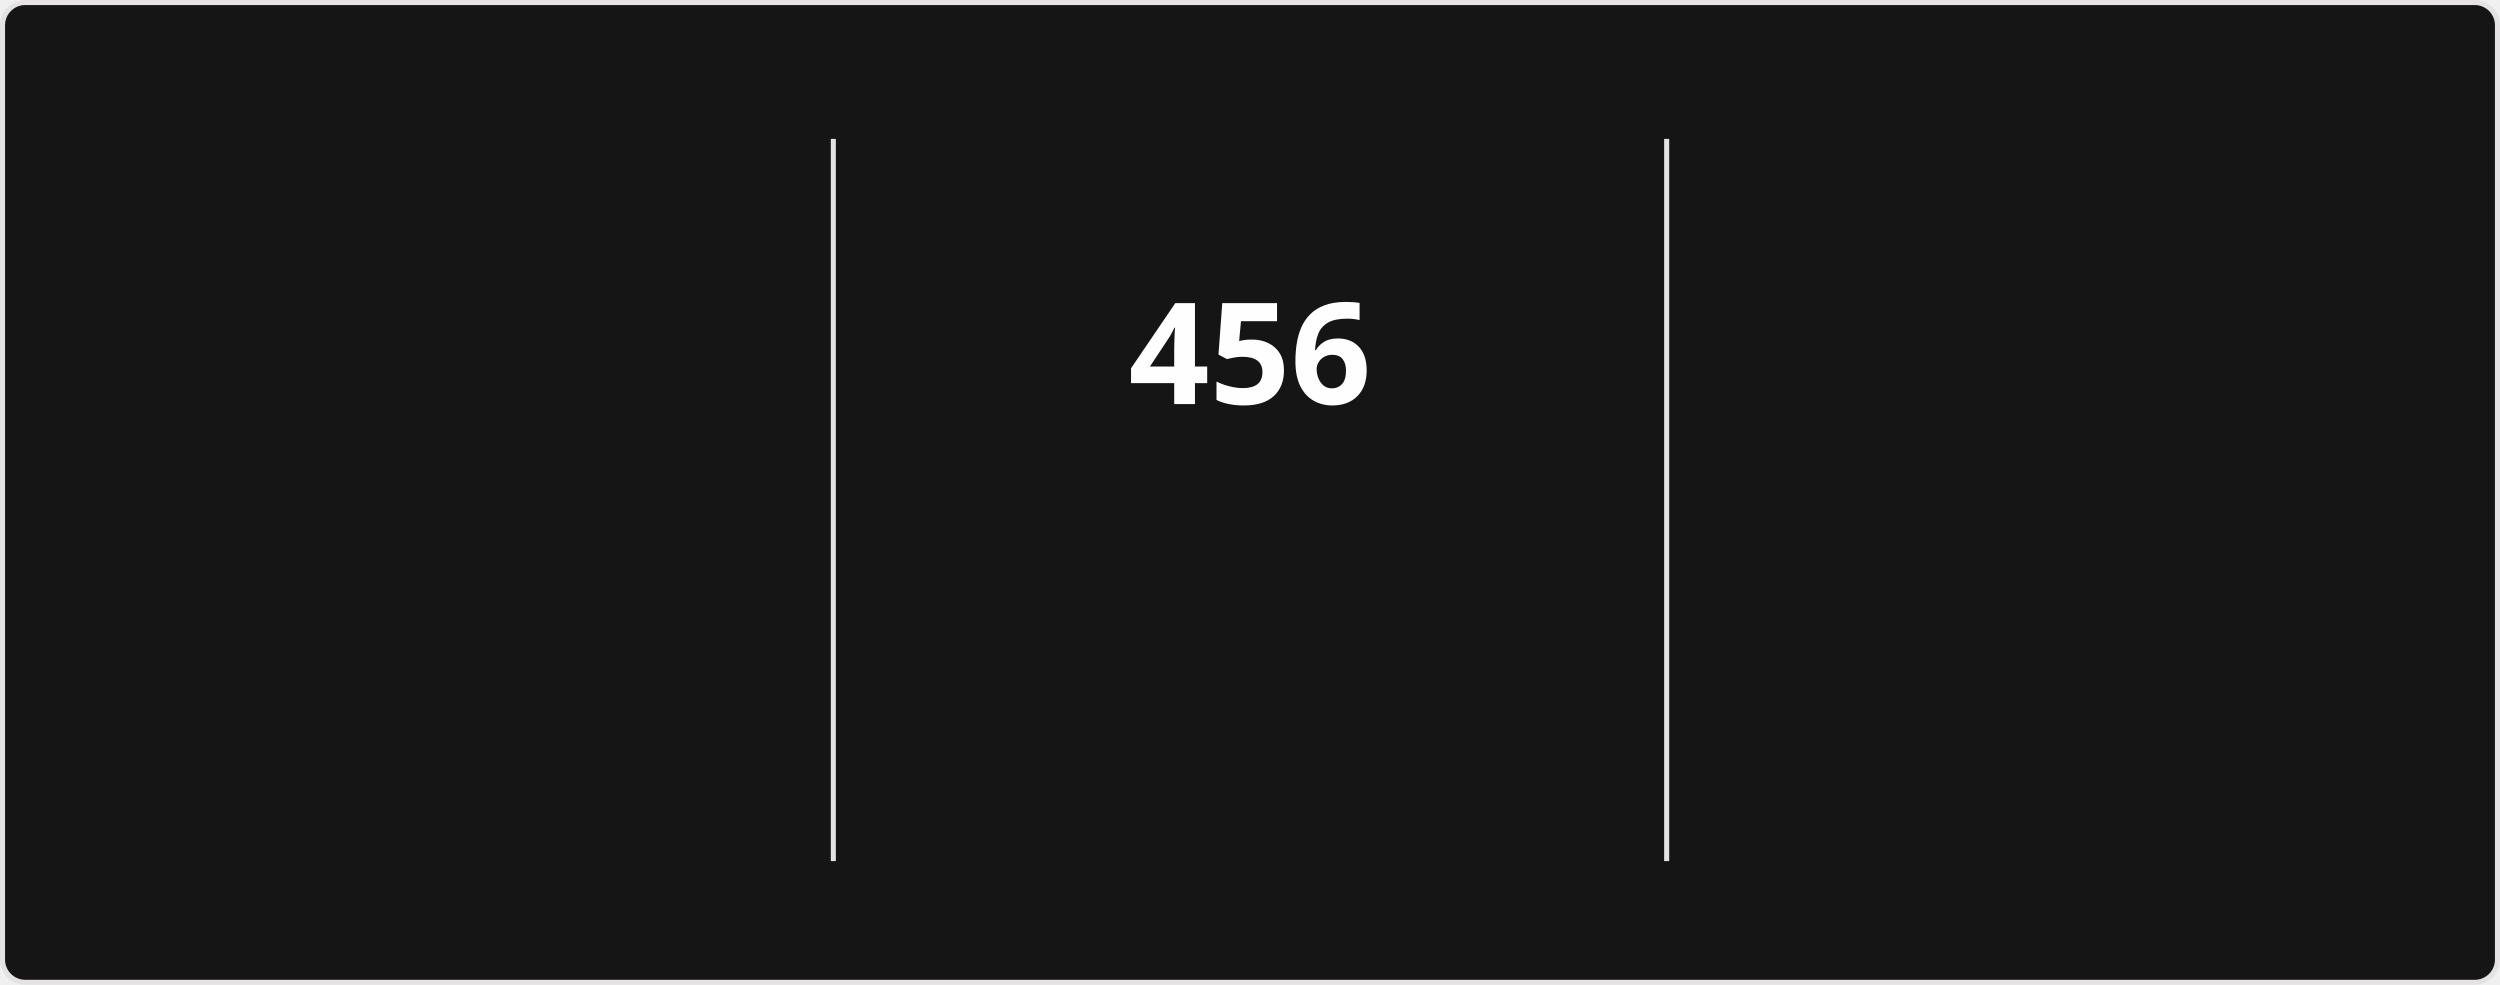
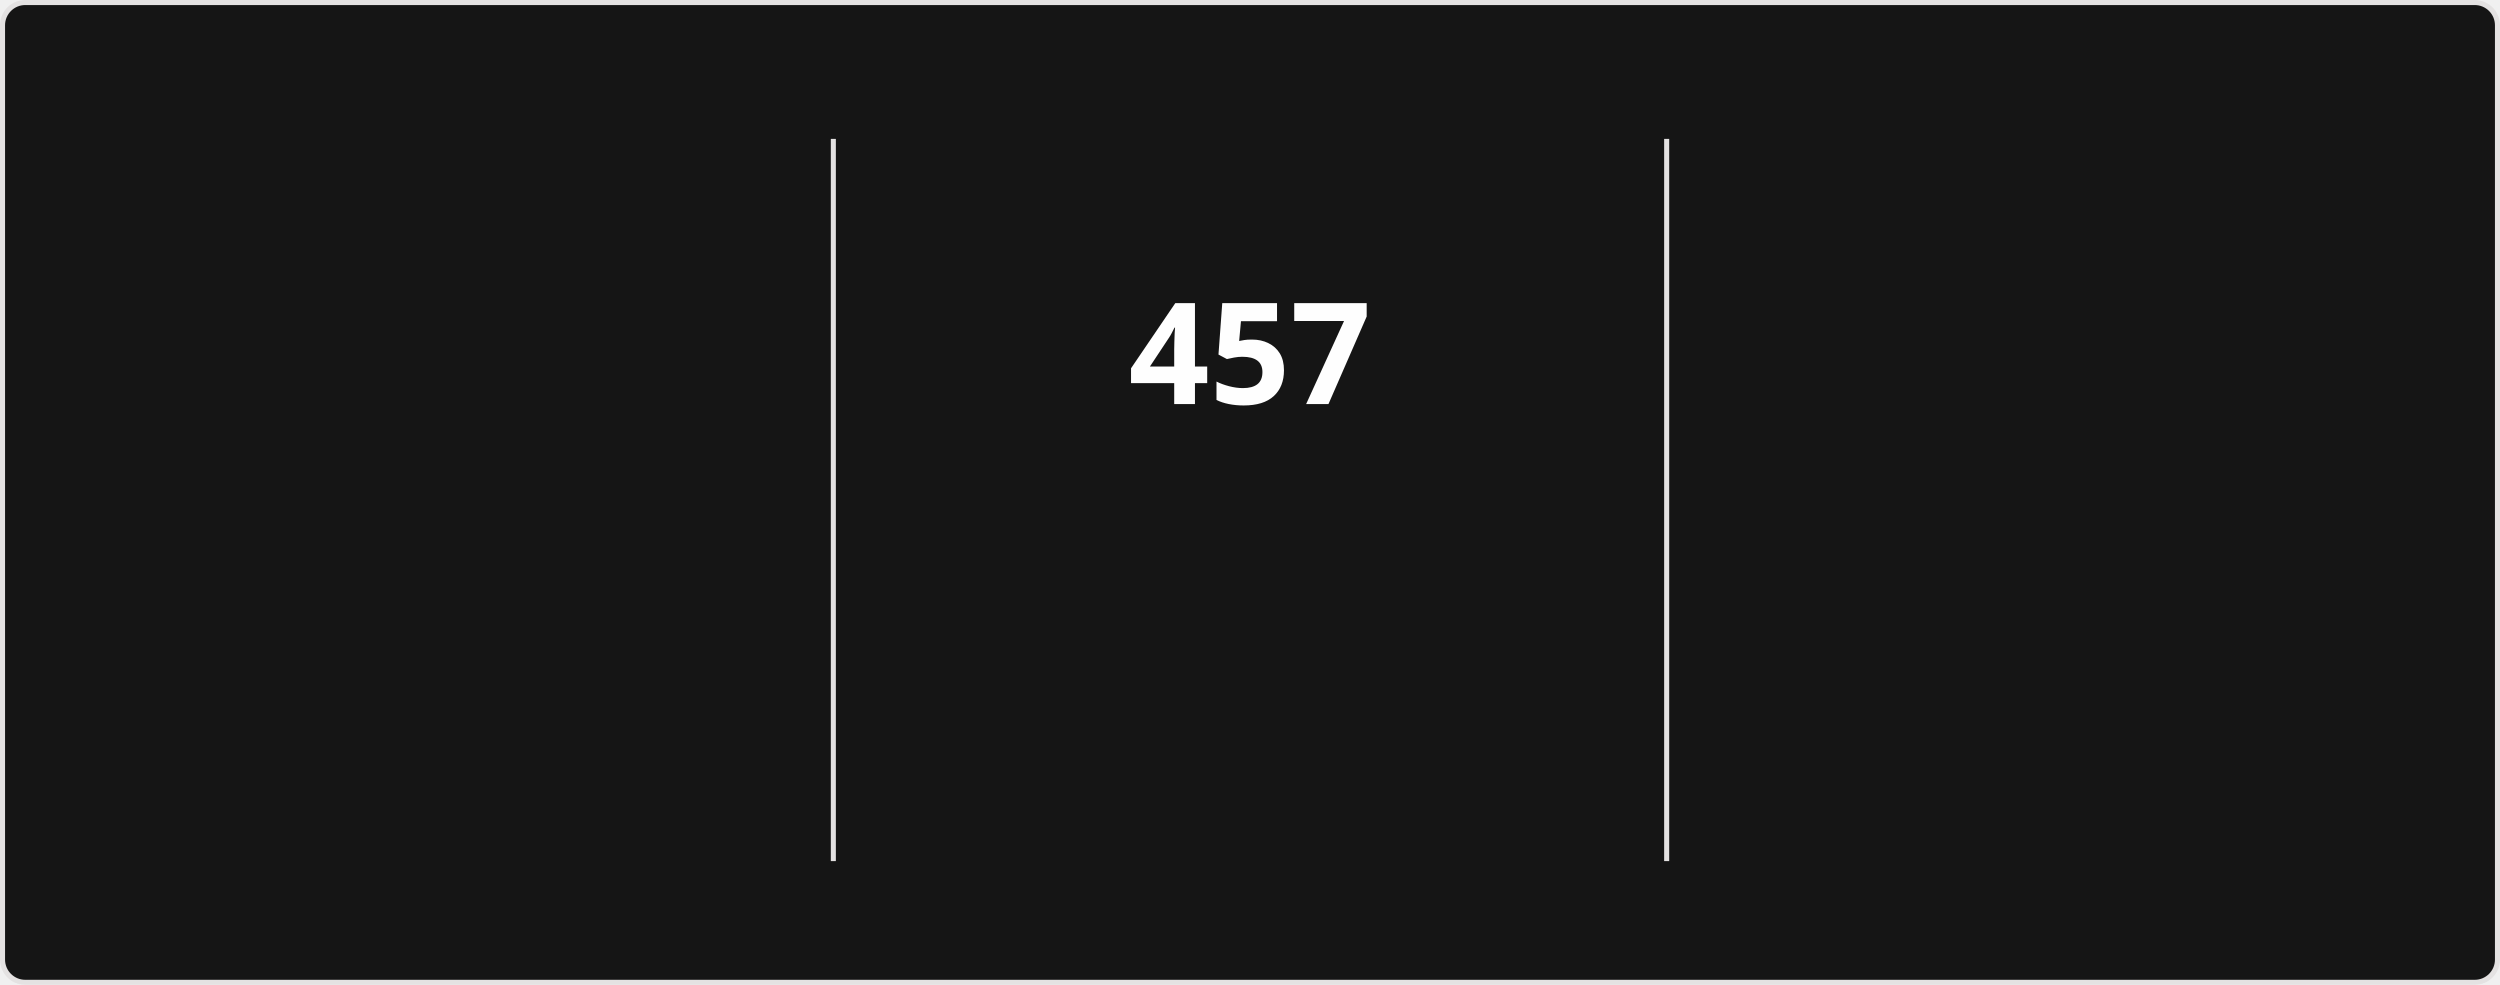
<svg xmlns="http://www.w3.org/2000/svg" style="isolation: isolate" viewBox="0 0 495 195" width="495px" height="195px" direction="ltr">
  <style>
            @keyframes currstreak {
                0% { font-size: 3px; opacity: 0.2; }
                80% { font-size: 34px; opacity: 1; }
                100% { font-size: 28px; opacity: 1; }
            }
            @keyframes fadein {
                0% { opacity: 0; }
                100% { opacity: 1; }
            }
        </style>
  <defs>
    <clipPath id="outer_rectangle">
      <rect width="495" height="195" rx="4.5" />
    </clipPath>
    <mask id="mask_out_ring_behind_fire">
      <rect width="495" height="195" fill="white" />
      <ellipse id="mask-ellipse" cx="247.5" cy="32" rx="13" ry="18" fill="black" />
    </mask>
  </defs>
  <g clip-path="url(#outer_rectangle)">
    <g style="isolation: isolate">
      <rect stroke="#E4E2E2" fill="#151515" rx="4.5" x="0.5" y="0.5" width="494" height="194" />
    </g>
    <g style="isolation: isolate">
      <line x1="165" y1="28" x2="165" y2="170" vector-effect="non-scaling-stroke" stroke-width="1" stroke="#E4E2E2" stroke-linejoin="miter" stroke-linecap="square" stroke-miterlimit="3" />
      <line x1="330" y1="28" x2="330" y2="170" vector-effect="non-scaling-stroke" stroke-width="1" stroke="#E4E2E2" stroke-linejoin="miter" stroke-linecap="square" stroke-miterlimit="3" />
    </g>
    <g style="isolation: isolate">
      <g transform="translate(82.5, 48)">
        <text x="0" y="32" stroke-width="0" text-anchor="middle" fill="#FEFEFE" stroke="none" font-family="&quot;Segoe UI&quot;, Ubuntu, sans-serif" font-weight="700" font-size="28px" font-style="normal" style="opacity: 0; animation: fadein 0.5s linear forwards 0.6s">
-                         17,694
+                         17,720
                    </text>
      </g>
      <g transform="translate(82.5, 84)">
        <text x="0" y="32" stroke-width="0" text-anchor="middle" fill="#FEFEFE" stroke="none" font-family="&quot;Segoe UI&quot;, Ubuntu, sans-serif" font-weight="400" font-size="14px" font-style="normal" style="opacity: 0; animation: fadein 0.5s linear forwards 0.7s">
                        Total Contributions
                    </text>
      </g>
      <g transform="translate(82.5, 114)">
        <text x="0" y="32" stroke-width="0" text-anchor="middle" fill="#9E9E9E" stroke="none" font-family="&quot;Segoe UI&quot;, Ubuntu, sans-serif" font-weight="400" font-size="12px" font-style="normal" style="opacity: 0; animation: fadein 0.5s linear forwards 0.8s">
                        Aug 13, 2023 - Present
                    </text>
      </g>
    </g>
    <g style="isolation: isolate">
      <g transform="translate(247.5, 48)">
        <text x="0" y="32" stroke-width="0" text-anchor="middle" fill="#FEFEFE" stroke="none" font-family="&quot;Segoe UI&quot;, Ubuntu, sans-serif" font-weight="700" font-size="28px" font-style="normal" style="animation: currstreak 0.6s linear forwards">
-                         456
+                         457
                    </text>
      </g>
      <g transform="translate(247.5, 108)">
        <text x="0" y="32" stroke-width="0" text-anchor="middle" fill="#FB8C00" stroke="none" font-family="&quot;Segoe UI&quot;, Ubuntu, sans-serif" font-weight="700" font-size="14px" font-style="normal" style="opacity: 0; animation: fadein 0.5s linear forwards 0.9s">
                        Current Streak
                    </text>
      </g>
      <g transform="translate(247.5, 145)">
        <text x="0" y="21" stroke-width="0" text-anchor="middle" fill="#9E9E9E" stroke="none" font-family="&quot;Segoe UI&quot;, Ubuntu, sans-serif" font-weight="400" font-size="12px" font-style="normal" style="opacity: 0; animation: fadein 0.5s linear forwards 0.9s">
-                         Jul 15, 2025 - Oct 13
+                         Jul 15, 2025 - Oct 14
                    </text>
      </g>
      <g mask="url(#mask_out_ring_behind_fire)">
        <circle cx="247.5" cy="71" r="40" fill="none" stroke="#FB8C00" stroke-width="5" style="opacity: 0; animation: fadein 0.5s linear forwards 0.4s" />
      </g>
      <g transform="translate(247.5, 19.5)" stroke-opacity="0" style="opacity: 0; animation: fadein 0.5s linear forwards 0.6s">
        <path d="M -12 -0.5 L 15 -0.5 L 15 23.5 L -12 23.5 L -12 -0.5 Z" fill="none" />
        <path d="M 1.5 0.67 C 1.5 0.67 2.24 3.32 2.24 5.47 C 2.24 7.53 0.89 9.2 -1.17 9.2 C -3.23 9.2 -4.79 7.53 -4.79 5.47 L -4.76 5.11 C -6.78 7.51 -8 10.62 -8 13.99 C -8 18.41 -4.42 22 0 22 C 4.42 22 8 18.41 8 13.99 C 8 8.6 5.41 3.79 1.5 0.67 Z M -0.29 19 C -2.07 19 -3.51 17.6 -3.51 15.86 C -3.51 14.24 -2.46 13.1 -0.7 12.74 C 1.07 12.38 2.9 11.53 3.92 10.16 C 4.31 11.45 4.51 12.81 4.51 14.2 C 4.51 16.85 2.36 19 -0.29 19 Z" fill="#FB8C00" stroke-opacity="0" />
      </g>
    </g>
    <g style="isolation: isolate">
      <g transform="translate(412.5, 48)">
        <text x="0" y="32" stroke-width="0" text-anchor="middle" fill="#FEFEFE" stroke="none" font-family="&quot;Segoe UI&quot;, Ubuntu, sans-serif" font-weight="700" font-size="28px" font-style="normal" style="opacity: 0; animation: fadein 0.5s linear forwards 1.2s">
-                         456
+                         457
                    </text>
      </g>
      <g transform="translate(412.5, 84)">
        <text x="0" y="32" stroke-width="0" text-anchor="middle" fill="#FEFEFE" stroke="none" font-family="&quot;Segoe UI&quot;, Ubuntu, sans-serif" font-weight="400" font-size="14px" font-style="normal" style="opacity: 0; animation: fadein 0.5s linear forwards 1.3s">
                        Longest Streak
                    </text>
      </g>
      <g transform="translate(412.5, 114)">
        <text x="0" y="32" stroke-width="0" text-anchor="middle" fill="#9E9E9E" stroke="none" font-family="&quot;Segoe UI&quot;, Ubuntu, sans-serif" font-weight="400" font-size="12px" font-style="normal" style="opacity: 0; animation: fadein 0.5s linear forwards 1.4s">
-                         Jul 15, 2025 - Oct 13
+                         Jul 15, 2025 - Oct 14
                    </text>
      </g>
    </g>
  </g>
</svg>
